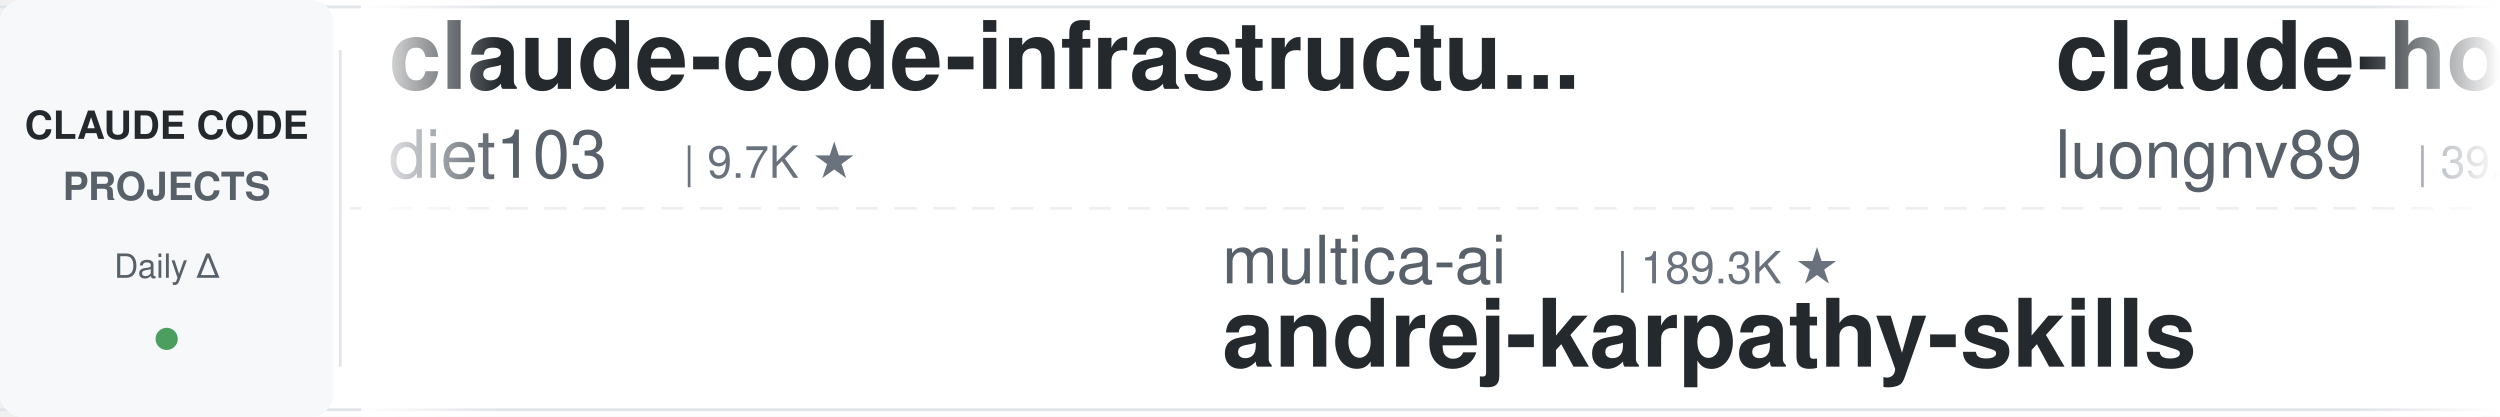
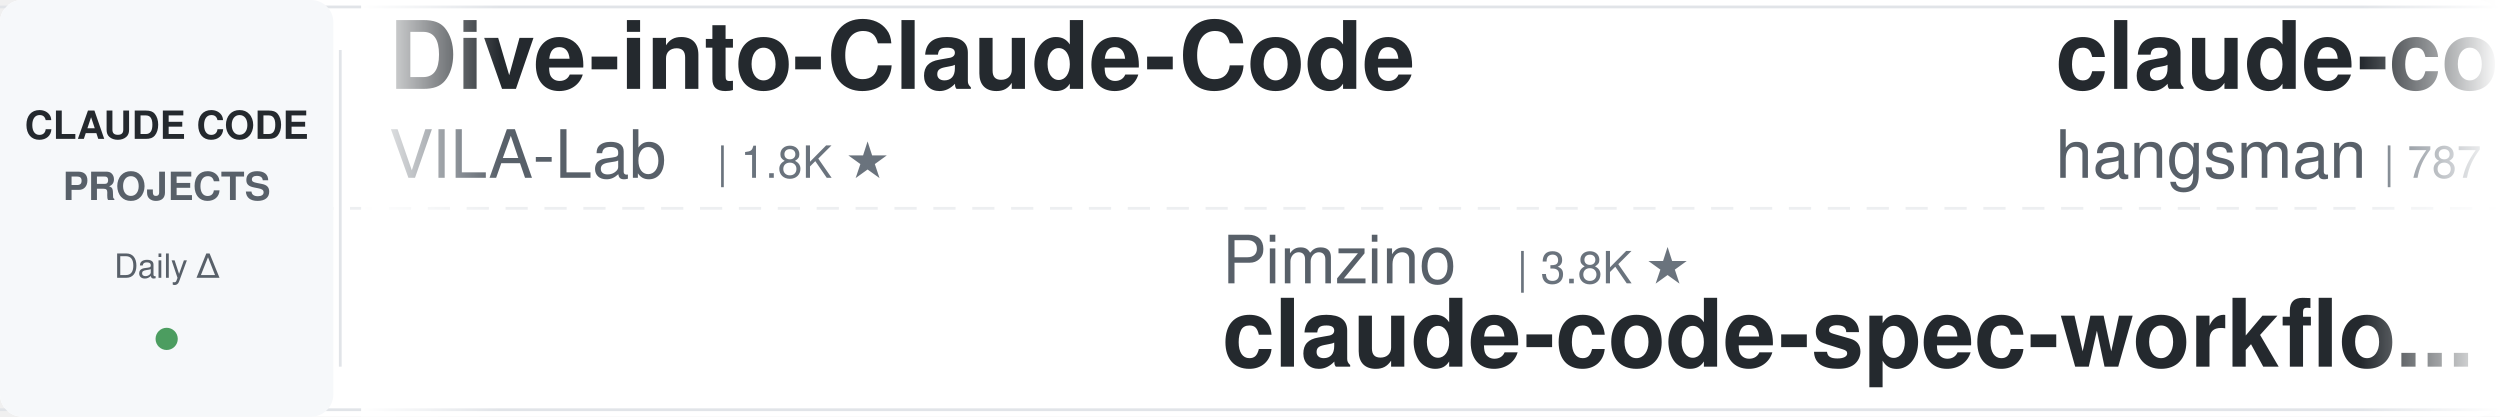
<svg xmlns="http://www.w3.org/2000/svg" width="900" height="150">
  <defs>
    <linearGradient id="leftFade" x1="0%" y1="0%" x2="100%" y2="0%">
      <stop offset="0%" style="stop-color:#ffffff;stop-opacity:1" />
      <stop offset="100%" style="stop-color:#ffffff;stop-opacity:0" />
    </linearGradient>
    <linearGradient id="rightFade" x1="0%" y1="0%" x2="100%" y2="0%">
      <stop offset="0%" style="stop-color:#ffffff;stop-opacity:0" />
      <stop offset="100%" style="stop-color:#ffffff;stop-opacity:1" />
    </linearGradient>
  </defs>
  <rect width="900" height="150" fill="#ffffff" rx="8" />
  <rect x="0" y="2" width="900" height="1" fill="#e1e4e8" />
  <rect x="0" y="147" width="900" height="1" fill="#e1e4e8" />
  <line x1="0" y1="75" x2="900" y2="75" stroke="#e1e4e8" stroke-width="1" stroke-dasharray="8 6" opacity="0.6" />
  <rect x="0" y="0" width="120" height="150" fill="#f6f8fa" rx="8" />
  <text x="60" y="50" font-family="-apple-system, BlinkMacSystemFont, 'Segoe UI', Helvetica, Arial, sans-serif" font-size="14" font-weight="600" fill="#24292e" text-anchor="middle">CLAUDE CODE</text>
  <text x="60" y="72" font-family="-apple-system, BlinkMacSystemFont, 'Segoe UI', Helvetica, Arial, sans-serif" font-size="14" font-weight="600" fill="#586069" text-anchor="middle">PROJECTS</text>
  <text x="60" y="100" font-family="-apple-system, BlinkMacSystemFont, 'Segoe UI', Helvetica, Arial, sans-serif" font-size="12" font-weight="500" fill="#586069" text-anchor="middle">Daily Δ</text>
  <circle cx="60" cy="122" r="4" fill="#22863a" opacity="0.8" />
  <rect x="122" y="18" width="1" height="114" fill="#e1e4e8" />
  <clipPath id="tickerClip">
    <rect x="130" y="0" width="770" height="150" />
  </clipPath>
  <g clip-path="url(#tickerClip)">
    <g id="tickerItems">
      <animateTransform attributeName="transform" attributeType="XML" type="translate" from="0 0" to="-3000 0" dur="54s" repeatCount="indefinite" />
      <g transform="translate(0, 0)">
-         <text x="140" y="32" font-family="-apple-system, BlinkMacSystemFont, 'Segoe UI', Helvetica, Arial, sans-serif" font-size="34" font-weight="600" fill="#24292e">claude-code-infrastructu...</text>
-         <text x="140" y="64" font-family="-apple-system, BlinkMacSystemFont, 'Segoe UI', Helvetica, Arial, sans-serif" font-size="24" font-weight="400" fill="#586069">diet103</text>
-         <text x="246" y="64" font-family="-apple-system, BlinkMacSystemFont, 'Segoe UI', Helvetica, Arial, sans-serif" font-size="16" font-weight="500" fill="#6a737d">| 9.7K ★</text>
+         <text x="140" y="32" font-family="-apple-system, BlinkMacSystemFont, 'Segoe UI', Helvetica, Arial, sans-serif" font-size="34" font-weight="600" fill="#24292e">Dive-into-Claude-Code</text>
+         <text x="140" y="64" font-family="-apple-system, BlinkMacSystemFont, 'Segoe UI', Helvetica, Arial, sans-serif" font-size="24" font-weight="400" fill="#586069">VILA-Lab</text>
+         <text x="258" y="64" font-family="-apple-system, BlinkMacSystemFont, 'Segoe UI', Helvetica, Arial, sans-serif" font-size="16" font-weight="500" fill="#6a737d">| 1.8K ★</text>
      </g>
      <g transform="translate(300, 0)">
-         <text x="140" y="102" font-family="-apple-system, BlinkMacSystemFont, 'Segoe UI', Helvetica, Arial, sans-serif" font-size="24" font-weight="400" fill="#586069">multica-ai</text>
-         <text x="282" y="102" font-family="-apple-system, BlinkMacSystemFont, 'Segoe UI', Helvetica, Arial, sans-serif" font-size="16" font-weight="500" fill="#6a737d">| 189.3K ★</text>
-         <text x="140" y="132" font-family="-apple-system, BlinkMacSystemFont, 'Segoe UI', Helvetica, Arial, sans-serif" font-size="34" font-weight="600" fill="#24292e">andrej-karpathy-skills</text>
+         <text x="140" y="102" font-family="-apple-system, BlinkMacSystemFont, 'Segoe UI', Helvetica, Arial, sans-serif" font-size="24" font-weight="400" fill="#586069">Pimzino</text>
+         <text x="246" y="102" font-family="-apple-system, BlinkMacSystemFont, 'Segoe UI', Helvetica, Arial, sans-serif" font-size="16" font-weight="500" fill="#6a737d">| 3.8K ★</text>
+         <text x="140" y="132" font-family="-apple-system, BlinkMacSystemFont, 'Segoe UI', Helvetica, Arial, sans-serif" font-size="34" font-weight="600" fill="#24292e">claude-code-spec-workflo...</text>
      </g>
      <g transform="translate(600, 0)">
-         <text x="140" y="32" font-family="-apple-system, BlinkMacSystemFont, 'Segoe UI', Helvetica, Arial, sans-serif" font-size="34" font-weight="600" fill="#24292e">claude-howto</text>
-         <text x="140" y="64" font-family="-apple-system, BlinkMacSystemFont, 'Segoe UI', Helvetica, Arial, sans-serif" font-size="24" font-weight="400" fill="#586069">luongnv89</text>
-         <text x="270" y="64" font-family="-apple-system, BlinkMacSystemFont, 'Segoe UI', Helvetica, Arial, sans-serif" font-size="16" font-weight="500" fill="#6a737d">| 39.4K ★</text>
+         <text x="140" y="32" font-family="-apple-system, BlinkMacSystemFont, 'Segoe UI', Helvetica, Arial, sans-serif" font-size="34" font-weight="600" fill="#24292e">claude-code-source</text>
+         <text x="140" y="64" font-family="-apple-system, BlinkMacSystemFont, 'Segoe UI', Helvetica, Arial, sans-serif" font-size="24" font-weight="400" fill="#586069">hangsman</text>
+         <text x="258" y="64" font-family="-apple-system, BlinkMacSystemFont, 'Segoe UI', Helvetica, Arial, sans-serif" font-size="16" font-weight="500" fill="#6a737d">| 787 ★</text>
      </g>
      <g transform="translate(900, 0)">
-         <text x="140" y="102" font-family="-apple-system, BlinkMacSystemFont, 'Segoe UI', Helvetica, Arial, sans-serif" font-size="24" font-weight="400" fill="#586069">ding113</text>
-         <text x="246" y="102" font-family="-apple-system, BlinkMacSystemFont, 'Segoe UI', Helvetica, Arial, sans-serif" font-size="16" font-weight="500" fill="#6a737d">| 3.2K ★</text>
-         <text x="140" y="132" font-family="-apple-system, BlinkMacSystemFont, 'Segoe UI', Helvetica, Arial, sans-serif" font-size="34" font-weight="600" fill="#24292e">claude-code-hub</text>
+         <text x="140" y="102" font-family="-apple-system, BlinkMacSystemFont, 'Segoe UI', Helvetica, Arial, sans-serif" font-size="24" font-weight="400" fill="#586069">SeemSeam</text>
+         <text x="258" y="102" font-family="-apple-system, BlinkMacSystemFont, 'Segoe UI', Helvetica, Arial, sans-serif" font-size="16" font-weight="500" fill="#6a737d">| 3.2K ★</text>
+         <text x="140" y="132" font-family="-apple-system, BlinkMacSystemFont, 'Segoe UI', Helvetica, Arial, sans-serif" font-size="34" font-weight="600" fill="#24292e">claude_codex_bridge</text>
      </g>
      <g transform="translate(1200, 0)">
-         <text x="140" y="32" font-family="-apple-system, BlinkMacSystemFont, 'Segoe UI', Helvetica, Arial, sans-serif" font-size="34" font-weight="600" fill="#24292e">claude-code-video-toolki...</text>
-         <text x="140" y="64" font-family="-apple-system, BlinkMacSystemFont, 'Segoe UI', Helvetica, Arial, sans-serif" font-size="24" font-weight="400" fill="#586069">digitalsamba</text>
-         <text x="306" y="64" font-family="-apple-system, BlinkMacSystemFont, 'Segoe UI', Helvetica, Arial, sans-serif" font-size="16" font-weight="500" fill="#6a737d">| 1.7K ★</text>
+         <text x="140" y="32" font-family="-apple-system, BlinkMacSystemFont, 'Segoe UI', Helvetica, Arial, sans-serif" font-size="34" font-weight="600" fill="#24292e">claude-code-security-rev...</text>
+         <text x="140" y="64" font-family="-apple-system, BlinkMacSystemFont, 'Segoe UI', Helvetica, Arial, sans-serif" font-size="24" font-weight="400" fill="#586069">anthropics</text>
+         <text x="282" y="64" font-family="-apple-system, BlinkMacSystemFont, 'Segoe UI', Helvetica, Arial, sans-serif" font-size="16" font-weight="500" fill="#6a737d">| 5.5K ★</text>
      </g>
      <g transform="translate(1500, 0)">
-         <text x="140" y="102" font-family="-apple-system, BlinkMacSystemFont, 'Segoe UI', Helvetica, Arial, sans-serif" font-size="24" font-weight="400" fill="#586069">krusemediallc</text>
-         <text x="318" y="102" font-family="-apple-system, BlinkMacSystemFont, 'Segoe UI', Helvetica, Arial, sans-serif" font-size="16" font-weight="500" fill="#6a737d">| 980 ★</text>
-         <text x="140" y="132" font-family="-apple-system, BlinkMacSystemFont, 'Segoe UI', Helvetica, Arial, sans-serif" font-size="34" font-weight="600" fill="#24292e">arcads-claude-code</text>
+         <text x="140" y="102" font-family="-apple-system, BlinkMacSystemFont, 'Segoe UI', Helvetica, Arial, sans-serif" font-size="24" font-weight="400" fill="#586069">kodu-ai</text>
+         <text x="246" y="102" font-family="-apple-system, BlinkMacSystemFont, 'Segoe UI', Helvetica, Arial, sans-serif" font-size="16" font-weight="500" fill="#6a737d">| 5.3K ★</text>
+         <text x="140" y="132" font-family="-apple-system, BlinkMacSystemFont, 'Segoe UI', Helvetica, Arial, sans-serif" font-size="34" font-weight="600" fill="#24292e">claude-coder</text>
      </g>
      <g transform="translate(1800, 0)">
-         <text x="140" y="32" font-family="-apple-system, BlinkMacSystemFont, 'Segoe UI', Helvetica, Arial, sans-serif" font-size="34" font-weight="600" fill="#24292e">claude_code_src</text>
-         <text x="140" y="64" font-family="-apple-system, BlinkMacSystemFont, 'Segoe UI', Helvetica, Arial, sans-serif" font-size="24" font-weight="400" fill="#586069">ponponon</text>
-         <text x="258" y="64" font-family="-apple-system, BlinkMacSystemFont, 'Segoe UI', Helvetica, Arial, sans-serif" font-size="16" font-weight="500" fill="#6a737d">| 2.3K ★</text>
+         <text x="140" y="32" font-family="-apple-system, BlinkMacSystemFont, 'Segoe UI', Helvetica, Arial, sans-serif" font-size="34" font-weight="600" fill="#24292e">claude-code-telegram</text>
+         <text x="140" y="64" font-family="-apple-system, BlinkMacSystemFont, 'Segoe UI', Helvetica, Arial, sans-serif" font-size="24" font-weight="400" fill="#586069">RichardAtCT</text>
+         <text x="294" y="64" font-family="-apple-system, BlinkMacSystemFont, 'Segoe UI', Helvetica, Arial, sans-serif" font-size="16" font-weight="500" fill="#6a737d">| 2.7K ★</text>
      </g>
      <g transform="translate(2100, 0)">
-         <text x="140" y="102" font-family="-apple-system, BlinkMacSystemFont, 'Segoe UI', Helvetica, Arial, sans-serif" font-size="24" font-weight="400" fill="#586069">Yeachan-Heo</text>
-         <text x="294" y="102" font-family="-apple-system, BlinkMacSystemFont, 'Segoe UI', Helvetica, Arial, sans-serif" font-size="16" font-weight="500" fill="#6a737d">| 37.6K ★</text>
-         <text x="140" y="132" font-family="-apple-system, BlinkMacSystemFont, 'Segoe UI', Helvetica, Arial, sans-serif" font-size="34" font-weight="600" fill="#24292e">oh-my-claudecode</text>
+         <text x="140" y="102" font-family="-apple-system, BlinkMacSystemFont, 'Segoe UI', Helvetica, Arial, sans-serif" font-size="24" font-weight="400" fill="#586069">frankbria</text>
+         <text x="270" y="102" font-family="-apple-system, BlinkMacSystemFont, 'Segoe UI', Helvetica, Arial, sans-serif" font-size="16" font-weight="500" fill="#6a737d">| 9.5K ★</text>
+         <text x="140" y="132" font-family="-apple-system, BlinkMacSystemFont, 'Segoe UI', Helvetica, Arial, sans-serif" font-size="34" font-weight="600" fill="#24292e">ralph-claude-code</text>
      </g>
      <g transform="translate(2400, 0)">
-         <text x="140" y="32" font-family="-apple-system, BlinkMacSystemFont, 'Segoe UI', Helvetica, Arial, sans-serif" font-size="34" font-weight="600" fill="#24292e">claude-skills</text>
-         <text x="140" y="64" font-family="-apple-system, BlinkMacSystemFont, 'Segoe UI', Helvetica, Arial, sans-serif" font-size="24" font-weight="400" fill="#586069">alirezarezvani</text>
-         <text x="330" y="64" font-family="-apple-system, BlinkMacSystemFont, 'Segoe UI', Helvetica, Arial, sans-serif" font-size="16" font-weight="500" fill="#6a737d">| 21.6K ★</text>
+         <text x="140" y="32" font-family="-apple-system, BlinkMacSystemFont, 'Segoe UI', Helvetica, Arial, sans-serif" font-size="34" font-weight="600" fill="#24292e">claude-code-source</text>
+         <text x="140" y="64" font-family="-apple-system, BlinkMacSystemFont, 'Segoe UI', Helvetica, Arial, sans-serif" font-size="24" font-weight="400" fill="#586069">AprilNEA</text>
+         <text x="258" y="64" font-family="-apple-system, BlinkMacSystemFont, 'Segoe UI', Helvetica, Arial, sans-serif" font-size="16" font-weight="500" fill="#6a737d">| 388 ★</text>
      </g>
      <g transform="translate(2700, 0)">
-         <text x="140" y="102" font-family="-apple-system, BlinkMacSystemFont, 'Segoe UI', Helvetica, Arial, sans-serif" font-size="24" font-weight="400" fill="#586069">anthropics</text>
-         <text x="282" y="102" font-family="-apple-system, BlinkMacSystemFont, 'Segoe UI', Helvetica, Arial, sans-serif" font-size="16" font-weight="500" fill="#6a737d">| 5.5K ★</text>
-         <text x="140" y="132" font-family="-apple-system, BlinkMacSystemFont, 'Segoe UI', Helvetica, Arial, sans-serif" font-size="34" font-weight="600" fill="#24292e">claude-code-security-rev...</text>
+         <text x="140" y="102" font-family="-apple-system, BlinkMacSystemFont, 'Segoe UI', Helvetica, Arial, sans-serif" font-size="24" font-weight="400" fill="#586069">Alishahryar1</text>
+         <text x="306" y="102" font-family="-apple-system, BlinkMacSystemFont, 'Segoe UI', Helvetica, Arial, sans-serif" font-size="16" font-weight="500" fill="#6a737d">| 39.1K ★</text>
+         <text x="140" y="132" font-family="-apple-system, BlinkMacSystemFont, 'Segoe UI', Helvetica, Arial, sans-serif" font-size="34" font-weight="600" fill="#24292e">free-claude-code</text>
      </g>
      <g transform="translate(3000, 0)">
-         <text x="140" y="32" font-family="-apple-system, BlinkMacSystemFont, 'Segoe UI', Helvetica, Arial, sans-serif" font-size="34" font-weight="600" fill="#24292e">claude-code-infrastructu...</text>
-         <text x="140" y="64" font-family="-apple-system, BlinkMacSystemFont, 'Segoe UI', Helvetica, Arial, sans-serif" font-size="24" font-weight="400" fill="#586069">diet103</text>
-         <text x="246" y="64" font-family="-apple-system, BlinkMacSystemFont, 'Segoe UI', Helvetica, Arial, sans-serif" font-size="16" font-weight="500" fill="#6a737d">| 9.7K ★</text>
+         <text x="140" y="32" font-family="-apple-system, BlinkMacSystemFont, 'Segoe UI', Helvetica, Arial, sans-serif" font-size="34" font-weight="600" fill="#24292e">Dive-into-Claude-Code</text>
+         <text x="140" y="64" font-family="-apple-system, BlinkMacSystemFont, 'Segoe UI', Helvetica, Arial, sans-serif" font-size="24" font-weight="400" fill="#586069">VILA-Lab</text>
+         <text x="258" y="64" font-family="-apple-system, BlinkMacSystemFont, 'Segoe UI', Helvetica, Arial, sans-serif" font-size="16" font-weight="500" fill="#6a737d">| 1.8K ★</text>
      </g>
      <g transform="translate(3300, 0)">
-         <text x="140" y="102" font-family="-apple-system, BlinkMacSystemFont, 'Segoe UI', Helvetica, Arial, sans-serif" font-size="24" font-weight="400" fill="#586069">multica-ai</text>
-         <text x="282" y="102" font-family="-apple-system, BlinkMacSystemFont, 'Segoe UI', Helvetica, Arial, sans-serif" font-size="16" font-weight="500" fill="#6a737d">| 189.3K ★</text>
-         <text x="140" y="132" font-family="-apple-system, BlinkMacSystemFont, 'Segoe UI', Helvetica, Arial, sans-serif" font-size="34" font-weight="600" fill="#24292e">andrej-karpathy-skills</text>
+         <text x="140" y="102" font-family="-apple-system, BlinkMacSystemFont, 'Segoe UI', Helvetica, Arial, sans-serif" font-size="24" font-weight="400" fill="#586069">Pimzino</text>
+         <text x="246" y="102" font-family="-apple-system, BlinkMacSystemFont, 'Segoe UI', Helvetica, Arial, sans-serif" font-size="16" font-weight="500" fill="#6a737d">| 3.8K ★</text>
+         <text x="140" y="132" font-family="-apple-system, BlinkMacSystemFont, 'Segoe UI', Helvetica, Arial, sans-serif" font-size="34" font-weight="600" fill="#24292e">claude-code-spec-workflo...</text>
      </g>
      <g transform="translate(3600, 0)">
-         <text x="140" y="32" font-family="-apple-system, BlinkMacSystemFont, 'Segoe UI', Helvetica, Arial, sans-serif" font-size="34" font-weight="600" fill="#24292e">claude-howto</text>
-         <text x="140" y="64" font-family="-apple-system, BlinkMacSystemFont, 'Segoe UI', Helvetica, Arial, sans-serif" font-size="24" font-weight="400" fill="#586069">luongnv89</text>
-         <text x="270" y="64" font-family="-apple-system, BlinkMacSystemFont, 'Segoe UI', Helvetica, Arial, sans-serif" font-size="16" font-weight="500" fill="#6a737d">| 39.4K ★</text>
+         <text x="140" y="32" font-family="-apple-system, BlinkMacSystemFont, 'Segoe UI', Helvetica, Arial, sans-serif" font-size="34" font-weight="600" fill="#24292e">claude-code-source</text>
+         <text x="140" y="64" font-family="-apple-system, BlinkMacSystemFont, 'Segoe UI', Helvetica, Arial, sans-serif" font-size="24" font-weight="400" fill="#586069">hangsman</text>
+         <text x="258" y="64" font-family="-apple-system, BlinkMacSystemFont, 'Segoe UI', Helvetica, Arial, sans-serif" font-size="16" font-weight="500" fill="#6a737d">| 787 ★</text>
      </g>
      <g transform="translate(3900, 0)">
-         <text x="140" y="102" font-family="-apple-system, BlinkMacSystemFont, 'Segoe UI', Helvetica, Arial, sans-serif" font-size="24" font-weight="400" fill="#586069">ding113</text>
-         <text x="246" y="102" font-family="-apple-system, BlinkMacSystemFont, 'Segoe UI', Helvetica, Arial, sans-serif" font-size="16" font-weight="500" fill="#6a737d">| 3.2K ★</text>
-         <text x="140" y="132" font-family="-apple-system, BlinkMacSystemFont, 'Segoe UI', Helvetica, Arial, sans-serif" font-size="34" font-weight="600" fill="#24292e">claude-code-hub</text>
+         <text x="140" y="102" font-family="-apple-system, BlinkMacSystemFont, 'Segoe UI', Helvetica, Arial, sans-serif" font-size="24" font-weight="400" fill="#586069">SeemSeam</text>
+         <text x="258" y="102" font-family="-apple-system, BlinkMacSystemFont, 'Segoe UI', Helvetica, Arial, sans-serif" font-size="16" font-weight="500" fill="#6a737d">| 3.2K ★</text>
+         <text x="140" y="132" font-family="-apple-system, BlinkMacSystemFont, 'Segoe UI', Helvetica, Arial, sans-serif" font-size="34" font-weight="600" fill="#24292e">claude_codex_bridge</text>
      </g>
    </g>
  </g>
  <rect x="130" y="0" width="50" height="150" fill="url(#leftFade)" />
  <rect x="850" y="0" width="50" height="150" fill="url(#rightFade)" />
</svg>
